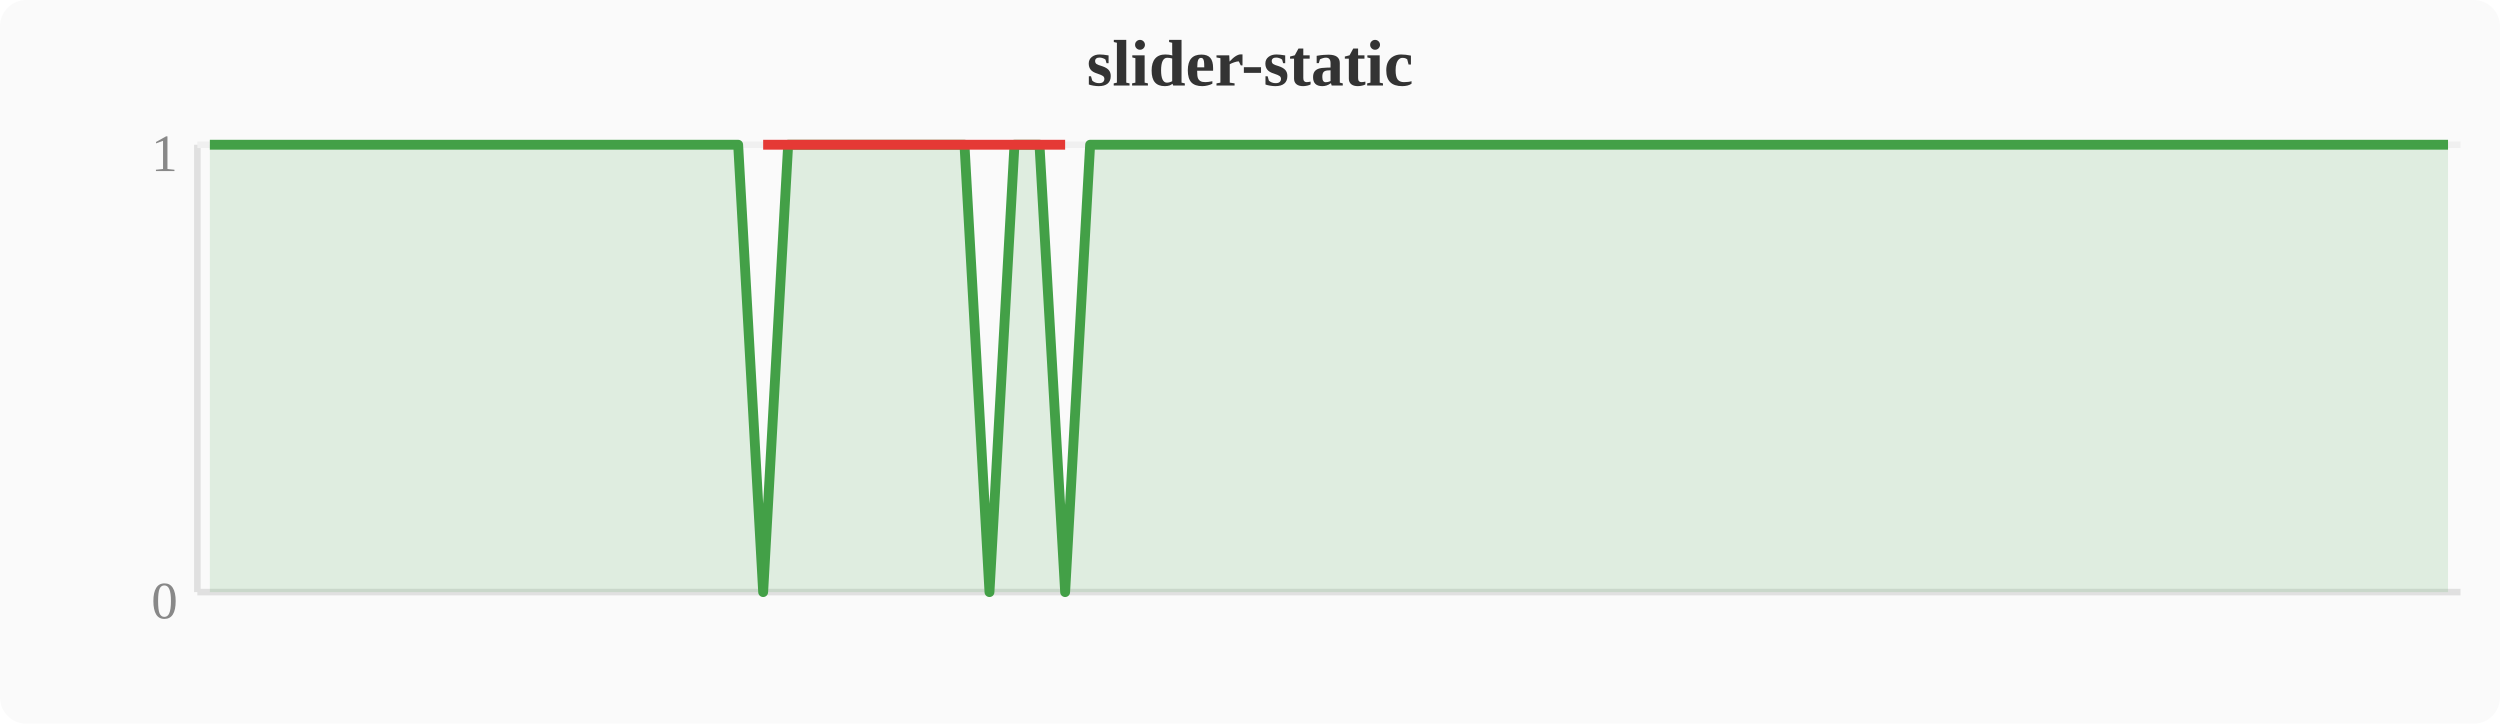
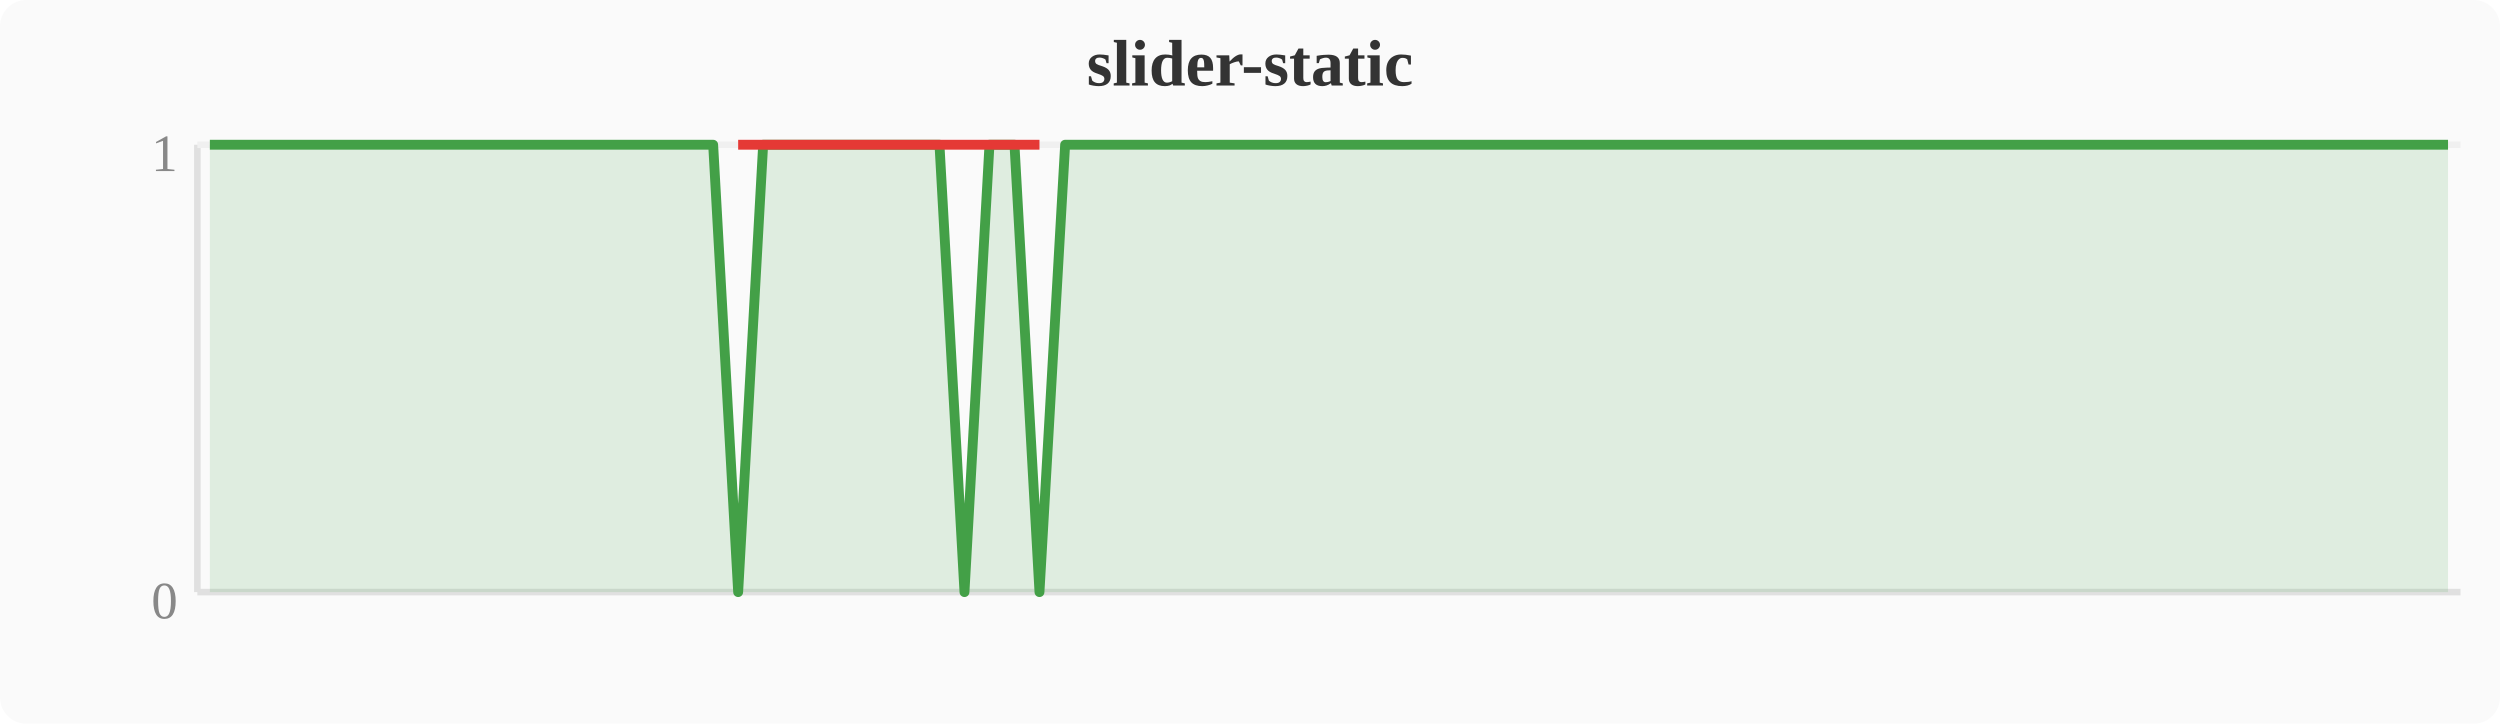
<svg xmlns="http://www.w3.org/2000/svg" width="380" height="110" viewBox="0 0 380 110">
  <rect width="380" height="110" fill="#fafafa" rx="4" />
  <text x="190" y="13" text-anchor="middle" font-size="10" font-weight="bold" fill="#333">slider-static</text>
  <line x1="30" y1="22" x2="30" y2="90" stroke="#e0e0e0" stroke-width="1" />
  <line x1="30" y1="90" x2="374" y2="90" stroke="#e0e0e0" stroke-width="1" />
  <line x1="30" y1="22" x2="374" y2="22" stroke="#f0f0f0" stroke-width="1" />
  <text x="27" y="94" text-anchor="end" font-size="8" fill="#888">0</text>
  <text x="27" y="26" text-anchor="end" font-size="8" fill="#888">1</text>
-   <polygon points="31.9,22.0 35.7,22.0 39.6,22.0 43.4,22.0 47.2,22.0 51.0,22.0 54.8,22.0 58.7,22.0 62.5,22.0 66.3,22.0 70.1,22.0 74.0,22.0 77.8,22.0 81.6,22.0 85.4,22.0 89.2,22.0 93.1,22.0 96.9,22.0 100.7,22.0 104.5,22.0 108.4,22.0 112.2,22.0 116.0,90.0 119.8,22.0 123.6,22.0 127.5,22.0 131.3,22.0 135.1,22.0 138.9,22.0 142.8,22.0 146.6,22.0 150.4,90.0 154.2,22.0 158.0,22.0 161.9,90.0 165.7,22.0 169.5,22.0 173.3,22.0 177.2,22.0 181.0,22.0 184.8,22.0 188.6,22.0 192.4,22.0 196.3,22.0 200.1,22.0 203.9,22.0 207.7,22.0 211.6,22.0 215.4,22.0 219.2,22.0 223.0,22.0 226.8,22.0 230.7,22.0 234.5,22.0 238.3,22.0 242.1,22.0 246.0,22.0 249.8,22.0 253.6,22.0 257.4,22.0 261.2,22.0 265.1,22.0 268.9,22.0 272.7,22.0 276.5,22.0 280.4,22.0 284.2,22.0 288.0,22.0 291.8,22.0 295.6,22.0 299.5,22.0 303.3,22.0 307.1,22.0 310.9,22.0 314.8,22.0 318.6,22.0 322.4,22.0 326.2,22.0 330.0,22.0 333.9,22.0 337.7,22.0 341.5,22.0 345.3,22.0 349.2,22.0 353.0,22.0 356.8,22.0 360.6,22.0 364.4,22.0 368.3,22.0 372.1,22.0 372.1,90 31.9,90" fill="#43a047" opacity="0.15" />
-   <polyline points="31.9,22.0 35.7,22.0 39.6,22.0 43.4,22.0 47.2,22.0 51.0,22.0 54.8,22.0 58.7,22.0 62.5,22.0 66.3,22.0 70.1,22.0 74.0,22.0 77.8,22.0 81.6,22.0 85.4,22.0 89.2,22.0 93.1,22.0 96.9,22.0 100.7,22.0 104.5,22.0 108.4,22.0 112.2,22.0 116.0,90.0 119.8,22.0 123.6,22.0 127.5,22.0 131.3,22.0 135.1,22.0 138.9,22.0 142.8,22.0 146.6,22.0 150.4,90.0 154.2,22.0 158.0,22.0 161.9,90.0 165.7,22.0 169.5,22.0 173.3,22.0 177.2,22.0 181.0,22.0 184.8,22.0 188.6,22.0 192.4,22.0 196.3,22.0 200.1,22.0 203.9,22.0 207.7,22.0 211.6,22.0 215.4,22.0 219.2,22.0 223.0,22.0 226.8,22.0 230.7,22.0 234.5,22.0 238.3,22.0 242.1,22.0 246.0,22.0 249.8,22.0 253.6,22.0 257.4,22.0 261.2,22.0 265.1,22.0 268.9,22.0 272.7,22.0 276.5,22.0 280.4,22.0 284.2,22.0 288.0,22.0 291.8,22.0 295.6,22.0 299.5,22.0 303.3,22.0 307.1,22.0 310.9,22.0 314.8,22.0 318.6,22.0 322.4,22.0 326.2,22.0 330.0,22.0 333.9,22.0 337.7,22.0 341.5,22.0 345.3,22.0 349.2,22.0 353.0,22.0 356.8,22.0 360.6,22.0 364.4,22.0 368.3,22.0 372.1,22.0" fill="none" stroke="#43a047" stroke-width="1.5" stroke-linejoin="round" />
-   <polyline points="116.0,22.0 150.4,22.0 161.9,22.0" fill="none" stroke="#e53935" stroke-width="1.5" stroke-linejoin="round" />
+   <polygon points="31.9,22.0 35.7,22.0 39.6,22.0 43.4,22.0 47.2,22.0 51.0,22.0 54.8,22.0 58.7,22.0 62.5,22.0 66.3,22.0 70.1,22.0 74.0,22.0 77.8,22.0 81.6,22.0 85.4,22.0 89.2,22.0 93.1,22.0 96.9,22.0 100.7,22.0 104.5,22.0 108.4,22.0 112.2,90.0 116.0,22.0 119.8,22.0 123.6,22.0 127.5,22.0 131.3,22.0 135.1,22.0 138.9,22.0 142.8,22.0 146.6,90.0 150.4,22.0 154.2,22.0 158.0,90.0 161.9,22.0 165.7,22.0 169.5,22.0 173.3,22.0 177.2,22.0 181.0,22.0 184.8,22.0 188.6,22.0 192.4,22.0 196.3,22.0 200.1,22.0 203.9,22.0 207.7,22.0 211.6,22.0 215.4,22.0 219.2,22.0 223.0,22.0 226.8,22.0 230.7,22.0 234.5,22.0 238.3,22.0 242.1,22.0 246.0,22.0 249.8,22.0 253.6,22.0 257.4,22.0 261.2,22.0 265.1,22.0 268.9,22.0 272.7,22.0 276.5,22.0 280.4,22.0 284.2,22.0 288.0,22.0 291.8,22.0 295.6,22.0 299.5,22.0 303.3,22.0 307.1,22.0 310.9,22.0 314.8,22.0 318.6,22.0 322.4,22.0 326.2,22.0 330.0,22.0 333.9,22.0 337.7,22.0 341.5,22.0 345.3,22.0 349.2,22.0 353.0,22.0 356.8,22.0 360.6,22.0 364.4,22.0 368.3,22.0 372.1,22.0 372.1,90 31.9,90" fill="#43a047" opacity="0.15" />
+   <polyline points="31.9,22.0 35.7,22.0 39.6,22.0 43.4,22.0 47.2,22.0 51.0,22.0 54.8,22.0 58.7,22.0 62.5,22.0 66.3,22.0 70.1,22.0 74.0,22.0 77.8,22.0 81.6,22.0 85.4,22.0 89.2,22.0 93.1,22.0 96.9,22.0 100.7,22.0 104.5,22.0 108.4,22.0 112.2,90.0 116.0,22.0 119.8,22.0 123.6,22.0 127.5,22.0 131.3,22.0 135.1,22.0 138.9,22.0 142.8,22.0 146.6,90.0 150.4,22.0 154.2,22.0 158.0,90.0 161.9,22.0 165.7,22.0 169.5,22.0 173.3,22.0 177.2,22.0 181.0,22.0 184.8,22.0 188.6,22.0 192.4,22.0 196.3,22.0 200.1,22.0 203.9,22.0 207.7,22.0 211.6,22.0 215.4,22.0 219.2,22.0 223.0,22.0 226.8,22.0 230.7,22.0 234.5,22.0 238.3,22.0 242.1,22.0 246.0,22.0 249.8,22.0 253.6,22.0 257.4,22.0 261.2,22.0 265.1,22.0 268.9,22.0 272.7,22.0 276.5,22.0 280.4,22.0 284.2,22.0 288.0,22.0 291.8,22.0 295.6,22.0 299.5,22.0 303.3,22.0 307.1,22.0 310.9,22.0 314.8,22.0 318.6,22.0 322.4,22.0 326.2,22.0 330.0,22.0 333.9,22.0 337.7,22.0 341.5,22.0 345.3,22.0 349.2,22.0 353.0,22.0 356.8,22.0 360.6,22.0 364.4,22.0 368.3,22.0 372.1,22.0" fill="none" stroke="#43a047" stroke-width="1.5" stroke-linejoin="round" />
+   <polyline points="112.2,22.0 146.6,22.0 158.0,22.0" fill="none" stroke="#e53935" stroke-width="1.5" stroke-linejoin="round" />
</svg>
